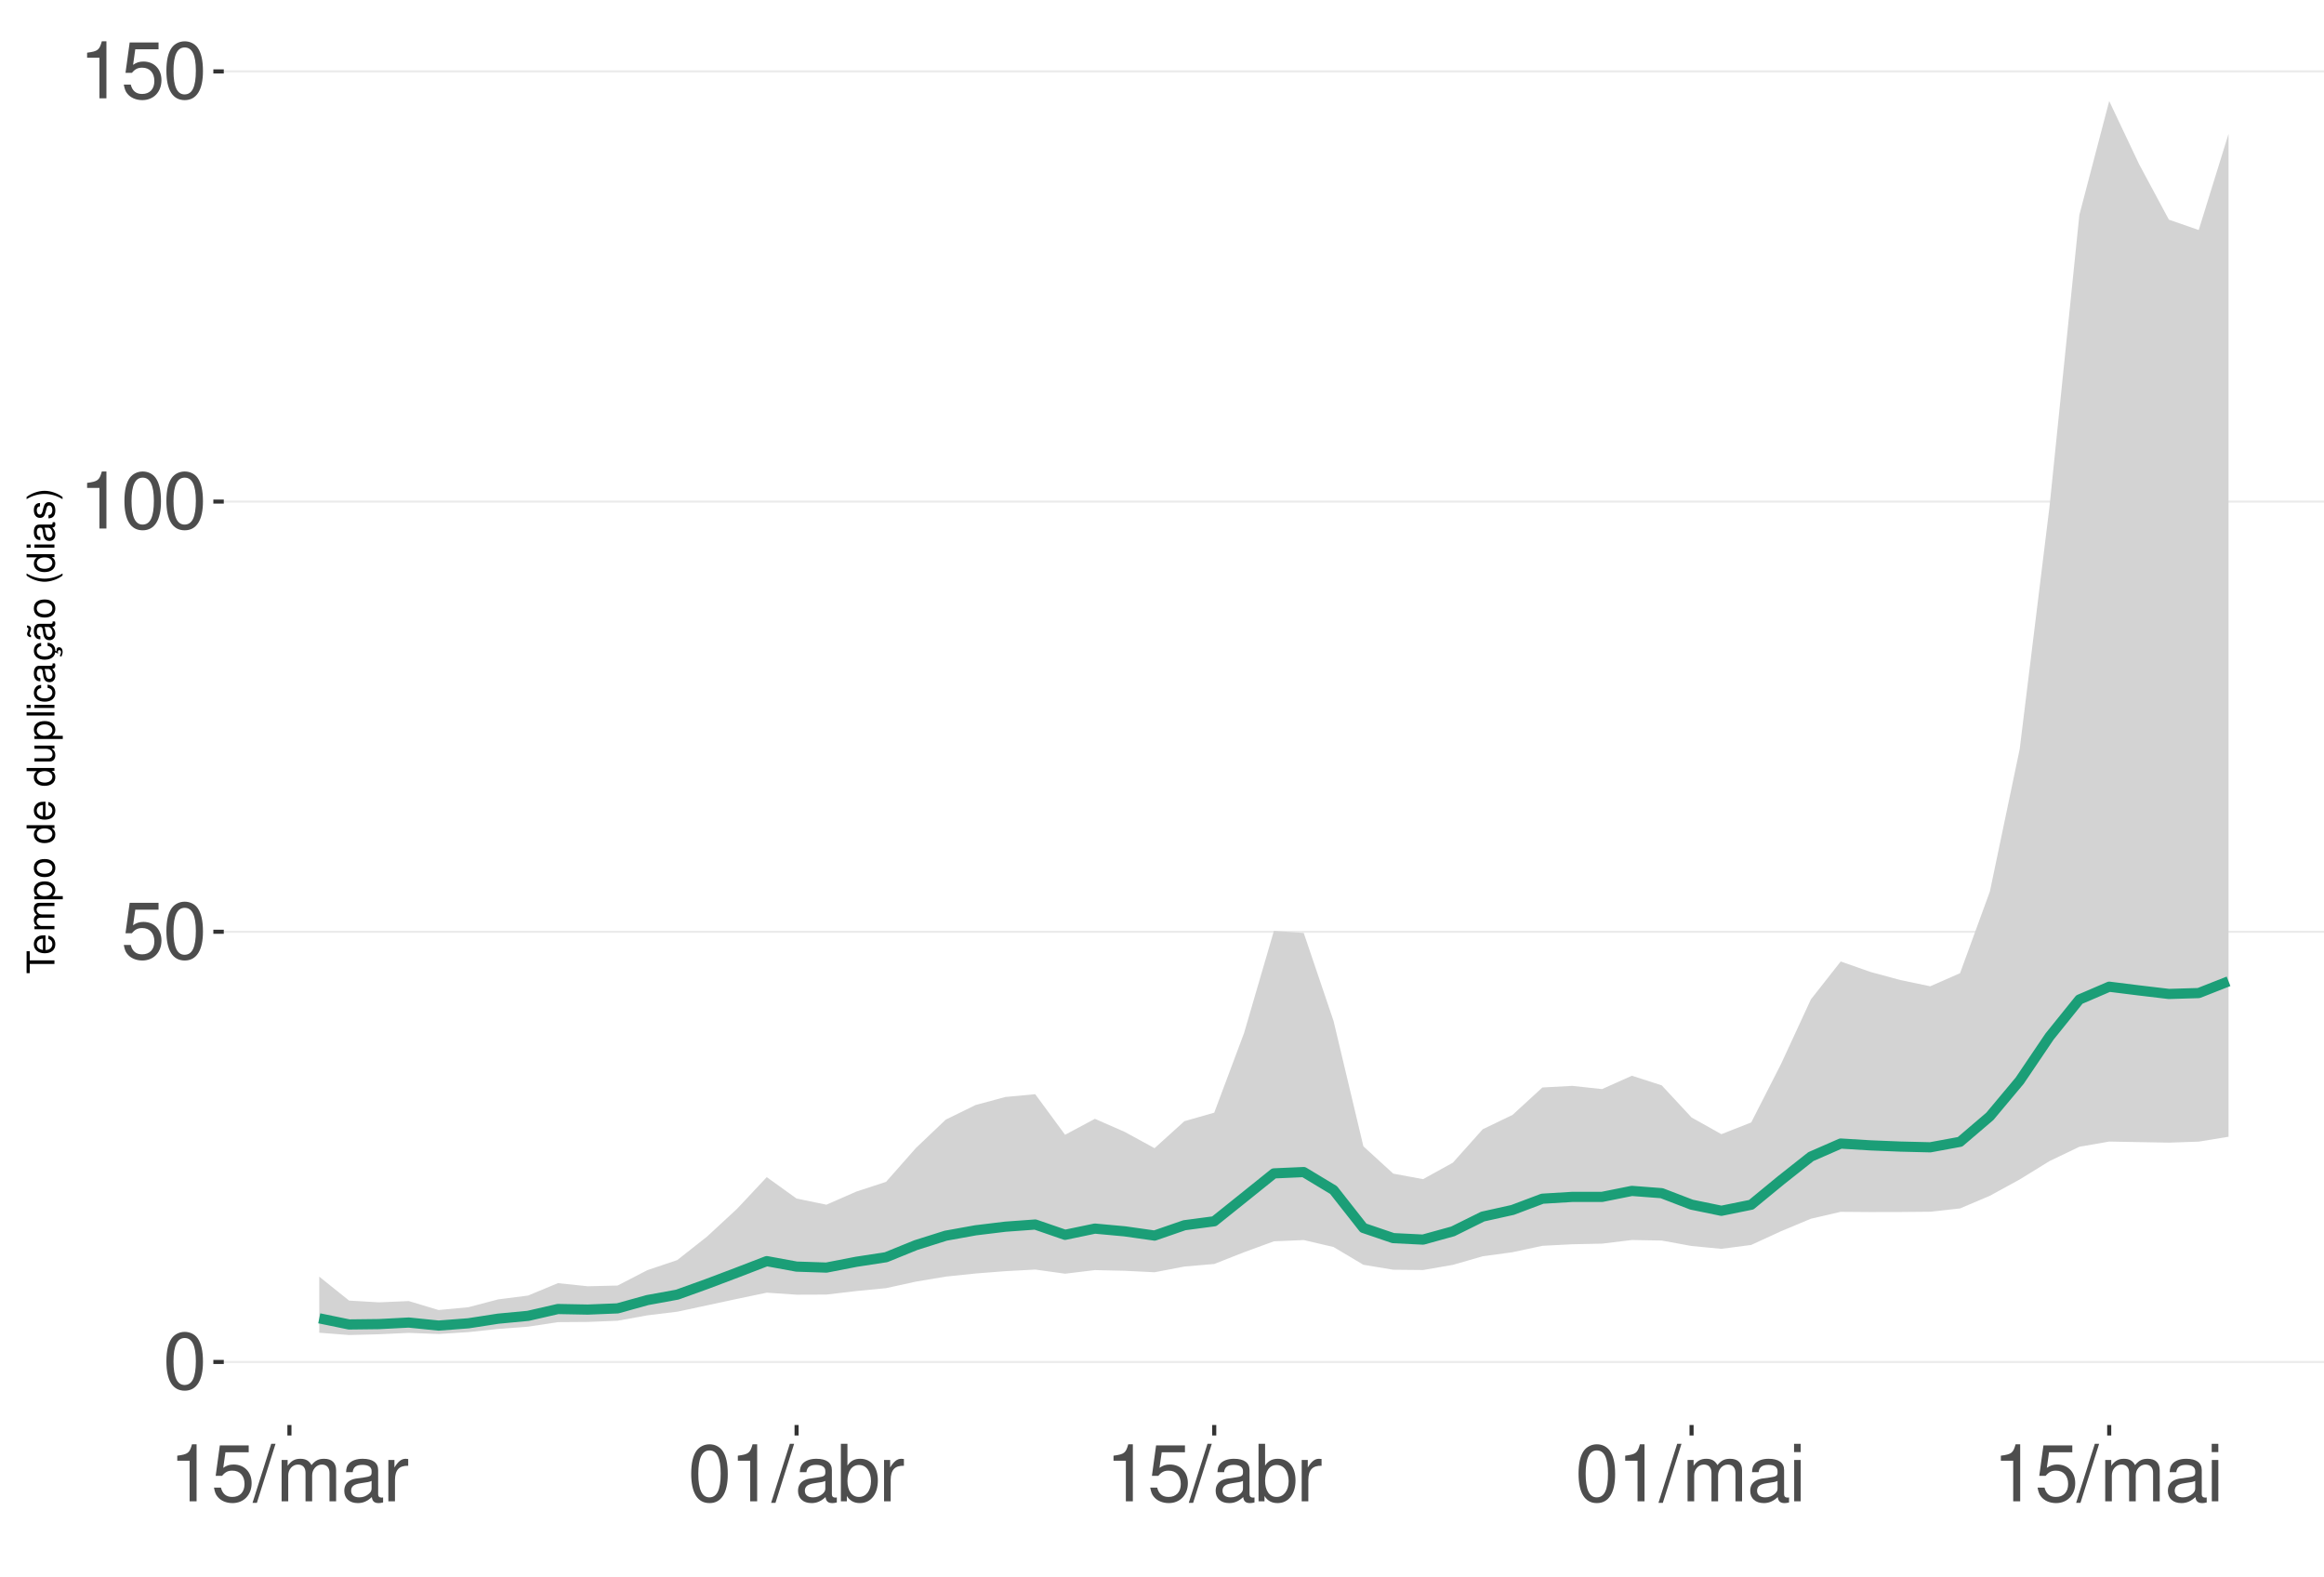
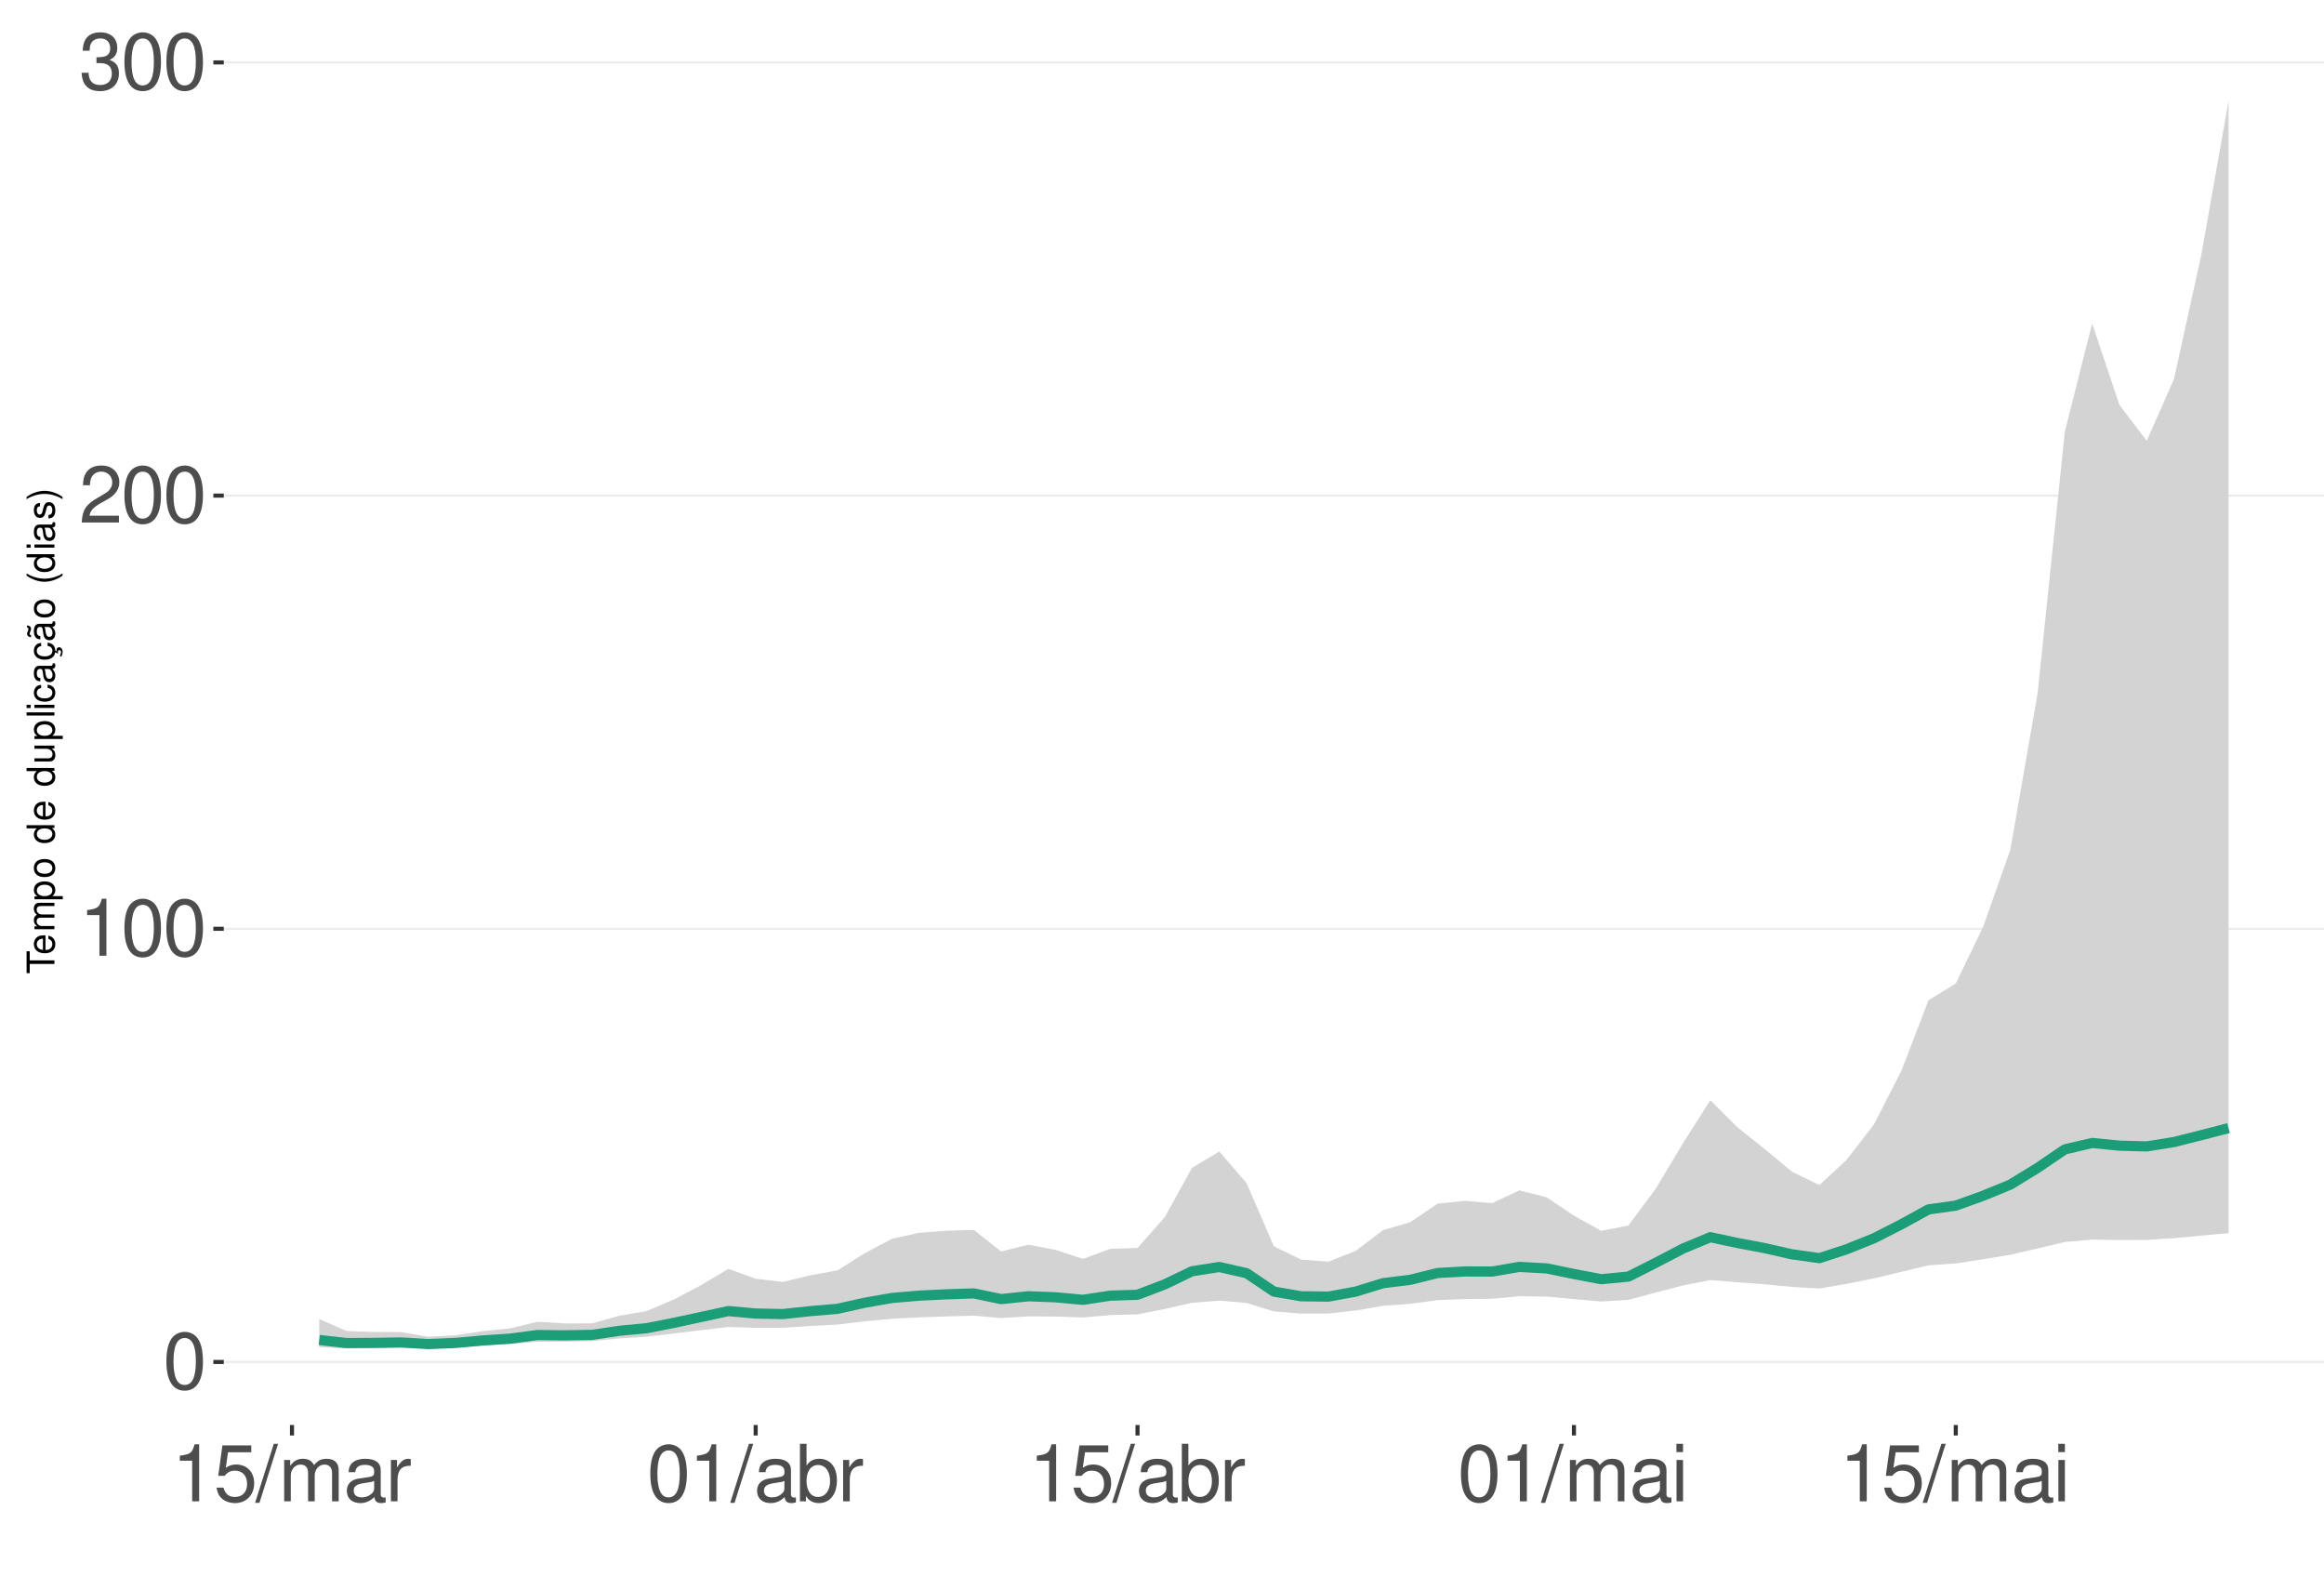
<svg xmlns="http://www.w3.org/2000/svg" xmlns:xlink="http://www.w3.org/1999/xlink" width="609pt" height="413pt" viewBox="0 0 609 413" version="1.1">
  <defs>
    <g>
      <symbol overflow="visible" id="glyph0-0">
        <path style="stroke:none;" d="" />
      </symbol>
      <symbol overflow="visible" id="glyph0-1">
        <path style="stroke:none;" d="M 5.688 -14.938 C 4.312 -14.938 3.078 -14.312 2.312 -13.297 C 1.359 -11.984 0.891 -10 0.891 -7.234 C 0.891 -2.188 2.547 0.469 5.688 0.469 C 8.781 0.469 10.469 -2.188 10.469 -7.109 C 10.469 -10 10.016 -11.938 9.047 -13.297 C 8.281 -14.328 7.062 -14.938 5.688 -14.938 Z M 5.688 -13.328 C 7.641 -13.328 8.609 -11.312 8.609 -7.266 C 8.609 -3.016 7.656 -1.031 5.641 -1.031 C 3.719 -1.031 2.75 -3.094 2.75 -7.203 C 2.75 -11.312 3.719 -13.328 5.688 -13.328 Z M 5.688 -13.328 " />
      </symbol>
      <symbol overflow="visible" id="glyph0-2">
+         <path style="stroke:none;" d="M 5.344 -10.641 L 5.344 0 L 7.172 0 L 7.172 -14.938 L 5.969 -14.938 C 5.328 -12.641 4.922 -12.328 2.109 -11.953 L 2.109 -10.641 Z M 5.344 -10.641 " />
+       </symbol>
+       <symbol overflow="visible" id="glyph0-3">
+         <path style="stroke:none;" d="M 10.453 -1.797 L 2.75 -1.797 C 2.938 -3.031 3.594 -3.828 5.391 -4.922 L 7.453 -6.078 C 9.5 -7.203 10.562 -8.734 10.562 -10.578 C 10.562 -11.812 10.062 -12.969 9.188 -13.781 C 8.328 -14.562 7.25 -14.938 5.859 -14.938 C 4 -14.938 2.625 -14.281 1.812 -13 C 1.297 -12.203 1.078 -11.281 1.031 -9.766 L 2.844 -9.766 C 2.906 -10.781 3.031 -11.375 3.281 -11.875 C 3.766 -12.781 4.703 -13.344 5.797 -13.344 C 7.453 -13.344 8.703 -12.141 8.703 -10.531 C 8.703 -9.344 8.016 -8.297 6.719 -7.562 L 4.812 -6.438 C 1.75 -4.688 0.875 -3.281 0.703 -0.016 L 10.453 -0.016 Z M 10.453 -1.797 " />
+       </symbol>
+       <symbol overflow="visible" id="glyph0-4">
+         <path style="stroke:none;" d="M 4.562 -6.875 L 5.562 -6.875 C 7.547 -6.875 8.594 -5.953 8.594 -4.156 C 8.594 -2.266 7.453 -1.141 5.578 -1.141 C 3.578 -1.141 2.609 -2.141 2.484 -4.344 L 0.656 -4.344 C 0.75 -3.141 0.953 -2.359 1.297 -1.688 C 2.062 -0.25 3.484 0.469 5.5 0.469 C 8.516 0.469 10.453 -1.344 10.453 -4.172 C 10.453 -6.078 9.734 -7.109 7.969 -7.719 C 9.344 -8.281 10.016 -9.312 10.016 -10.828 C 10.016 -13.391 8.344 -14.938 5.562 -14.938 C 2.609 -14.938 1.031 -13.281 0.969 -10.125 L 2.781 -10.125 C 2.812 -11.031 2.891 -11.547 3.125 -12 C 3.531 -12.844 4.438 -13.344 5.578 -13.344 C 7.188 -13.344 8.156 -12.375 8.156 -10.766 C 8.156 -9.703 7.781 -9.062 6.984 -8.719 C 6.484 -8.516 5.828 -8.422 4.562 -8.406 Z M 4.562 -6.875 " />
+       </symbol>
+       <symbol overflow="visible" id="glyph0-5">
        <path style="stroke:none;" d="M 9.828 -14.641 L 2.266 -14.641 L 1.172 -6.672 L 2.844 -6.672 C 3.703 -7.688 4.406 -8.031 5.562 -8.031 C 7.516 -8.031 8.734 -6.688 8.734 -4.531 C 8.734 -2.422 7.516 -1.141 5.531 -1.141 C 3.953 -1.141 2.969 -1.938 2.547 -3.594 L 0.719 -3.594 C 0.969 -2.391 1.172 -1.812 1.609 -1.281 C 2.438 -0.172 3.922 0.469 5.578 0.469 C 8.531 0.469 10.594 -1.672 10.594 -4.766 C 10.594 -7.656 8.672 -9.641 5.859 -9.641 C 4.828 -9.641 4 -9.375 3.156 -8.766 L 3.734 -12.844 L 9.828 -12.844 Z M 9.828 -14.641 " />
      </symbol>
-       <symbol overflow="visible" id="glyph0-3">
-         <path style="stroke:none;" d="M 5.344 -10.641 L 5.344 0 L 7.172 0 L 7.172 -14.938 L 5.969 -14.938 C 5.328 -12.641 4.922 -12.328 2.109 -11.953 L 2.109 -10.641 Z M 5.344 -10.641 " />
-       </symbol>
-       <symbol overflow="visible" id="glyph0-4">
+       <symbol overflow="visible" id="glyph0-6">
        <path style="stroke:none;" d="M 4.734 -15.062 L -0.172 0.406 L 0.969 0.406 L 5.859 -15.062 Z M 4.734 -15.062 " />
      </symbol>
-       <symbol overflow="visible" id="glyph0-5">
+       <symbol overflow="visible" id="glyph0-7">
        <path style="stroke:none;" d="M 1.453 -10.828 L 1.453 0 L 3.188 0 L 3.188 -6.797 C 3.188 -8.359 4.312 -9.625 5.719 -9.625 C 7 -9.625 7.719 -8.844 7.719 -7.453 L 7.719 0 L 9.453 0 L 9.453 -6.797 C 9.453 -8.359 10.594 -9.625 12 -9.625 C 13.266 -9.625 14 -8.812 14 -7.453 L 14 0 L 15.734 0 L 15.734 -8.125 C 15.734 -10.062 14.625 -11.141 12.594 -11.141 C 11.156 -11.141 10.281 -10.703 9.281 -9.484 C 8.641 -10.641 7.766 -11.141 6.359 -11.141 C 4.922 -11.141 3.953 -10.594 3.031 -9.297 L 3.031 -10.828 Z M 1.453 -10.828 " />
      </symbol>
-       <symbol overflow="visible" id="glyph0-6">
+       <symbol overflow="visible" id="glyph0-8">
        <path style="stroke:none;" d="M 11.047 -1.016 C 10.859 -0.969 10.781 -0.969 10.672 -0.969 C 10.078 -0.969 9.75 -1.281 9.75 -1.812 L 9.75 -8.188 C 9.75 -10.094 8.344 -11.141 5.688 -11.141 C 4.094 -11.141 2.828 -10.672 2.094 -9.875 C 1.594 -9.312 1.391 -8.703 1.344 -7.625 L 3.078 -7.625 C 3.219 -8.938 4 -9.547 5.625 -9.547 C 7.188 -9.547 8.031 -8.969 8.031 -7.938 L 8.031 -7.484 C 8.016 -6.734 7.641 -6.469 6.234 -6.281 C 3.797 -5.969 3.422 -5.891 2.766 -5.625 C 1.516 -5.078 0.875 -4.125 0.875 -2.734 C 0.875 -0.766 2.234 0.469 4.422 0.469 C 5.781 0.469 6.875 0 8.094 -1.109 C 8.219 0 8.766 0.469 9.875 0.469 C 10.25 0.469 10.469 0.438 11.047 0.297 Z M 8.031 -3.406 C 8.031 -2.828 7.875 -2.484 7.359 -2 C 6.656 -1.359 5.797 -1.031 4.797 -1.031 C 3.453 -1.031 2.672 -1.672 2.672 -2.766 C 2.672 -3.906 3.406 -4.484 5.266 -4.75 C 7.109 -5 7.453 -5.078 8.031 -5.344 Z M 8.031 -3.406 " />
      </symbol>
-       <symbol overflow="visible" id="glyph0-7">
+       <symbol overflow="visible" id="glyph0-9">
        <path style="stroke:none;" d="M 1.422 -10.828 L 1.422 0 L 3.156 0 L 3.156 -5.625 C 3.188 -8.219 4.25 -9.375 6.625 -9.312 L 6.625 -11.078 C 6.344 -11.109 6.172 -11.141 5.969 -11.141 C 4.859 -11.141 4 -10.469 3.016 -8.859 L 3.016 -10.828 Z M 1.422 -10.828 " />
      </symbol>
-       <symbol overflow="visible" id="glyph0-8">
+       <symbol overflow="visible" id="glyph0-10">
        <path style="stroke:none;" d="M 1.109 -15.062 L 1.109 0 L 2.672 0 L 2.672 -1.391 C 3.484 -0.125 4.578 0.469 6.094 0.469 C 8.938 0.469 10.797 -1.859 10.797 -5.453 C 10.797 -8.969 9.047 -11.141 6.172 -11.141 C 4.688 -11.141 3.641 -10.578 2.828 -9.359 L 2.828 -15.062 Z M 5.844 -9.516 C 7.766 -9.516 9 -7.844 9 -5.266 C 9 -2.812 7.719 -1.141 5.844 -1.141 C 4 -1.141 2.828 -2.781 2.828 -5.328 C 2.828 -7.875 4 -9.516 5.844 -9.516 Z M 5.844 -9.516 " />
      </symbol>
-       <symbol overflow="visible" id="glyph0-9">
+       <symbol overflow="visible" id="glyph0-11">
        <path style="stroke:none;" d="M 3.094 -10.828 L 1.391 -10.828 L 1.391 0 L 3.094 0 Z M 3.094 -15.062 L 1.359 -15.062 L 1.359 -12.891 L 3.094 -12.891 Z M 3.094 -15.062 " />
      </symbol>
      <symbol overflow="visible" id="glyph1-0">
        <path style="stroke:none;" d="" />
      </symbol>
      <symbol overflow="visible" id="glyph1-1">
        <path style="stroke:none;" d="M -6.469 -3.547 L -6.469 -5.938 L -7.297 -5.938 L -7.297 -0.203 L -6.469 -0.203 L -6.469 -2.609 L 0 -2.609 L 0 -3.547 Z M -6.469 -3.547 " />
      </symbol>
      <symbol overflow="visible" id="glyph1-2">
        <path style="stroke:none;" d="M -2.344 -5.125 C -3.141 -5.125 -3.625 -5.062 -4.016 -4.922 C -4.875 -4.578 -5.391 -3.781 -5.391 -2.797 C -5.391 -1.344 -4.281 -0.406 -2.547 -0.406 C -0.812 -0.406 0.234 -1.297 0.234 -2.781 C 0.234 -3.984 -0.453 -4.812 -1.594 -5.016 L -1.594 -4.188 C -0.906 -3.953 -0.547 -3.484 -0.547 -2.812 C -0.547 -2.281 -0.781 -1.828 -1.219 -1.547 C -1.516 -1.344 -1.812 -1.281 -2.344 -1.266 Z M -3.016 -1.297 C -3.984 -1.359 -4.625 -1.953 -4.625 -2.797 C -4.625 -3.641 -3.953 -4.234 -3.016 -4.234 Z M -3.016 -1.297 " />
      </symbol>
      <symbol overflow="visible" id="glyph1-3">
        <path style="stroke:none;" d="M -5.234 -0.703 L 0 -0.703 L 0 -1.547 L -3.297 -1.547 C -4.047 -1.547 -4.656 -2.094 -4.656 -2.766 C -4.656 -3.391 -4.281 -3.734 -3.609 -3.734 L 0 -3.734 L 0 -4.578 L -3.297 -4.578 C -4.047 -4.578 -4.656 -5.125 -4.656 -5.812 C -4.656 -6.422 -4.266 -6.781 -3.609 -6.781 L 0 -6.781 L 0 -7.625 L -3.938 -7.625 C -4.875 -7.625 -5.391 -7.078 -5.391 -6.094 C -5.391 -5.406 -5.188 -4.984 -4.594 -4.484 C -5.156 -4.188 -5.391 -3.766 -5.391 -3.078 C -5.391 -2.375 -5.125 -1.906 -4.5 -1.469 L -5.234 -1.469 Z M -5.234 -0.703 " />
      </symbol>
      <symbol overflow="visible" id="glyph1-4">
        <path style="stroke:none;" d="M 2.188 -0.547 L 2.188 -1.375 L -0.547 -1.375 C -0.016 -1.812 0.234 -2.312 0.234 -2.984 C 0.234 -4.344 -0.859 -5.234 -2.531 -5.234 C -4.297 -5.234 -5.391 -4.375 -5.391 -2.984 C -5.391 -2.266 -5.062 -1.703 -4.453 -1.312 L -5.234 -1.312 L -5.234 -0.547 Z M -4.609 -2.844 C -4.609 -3.766 -3.797 -4.359 -2.547 -4.359 C -1.359 -4.359 -0.547 -3.75 -0.547 -2.844 C -0.547 -1.953 -1.344 -1.375 -2.578 -1.375 C -3.812 -1.375 -4.609 -1.953 -4.609 -2.844 Z M -4.609 -2.844 " />
      </symbol>
      <symbol overflow="visible" id="glyph1-5">
        <path style="stroke:none;" d="M -5.391 -2.719 C -5.391 -1.234 -4.344 -0.359 -2.578 -0.359 C -0.812 -0.359 0.234 -1.234 0.234 -2.734 C 0.234 -4.203 -0.812 -5.094 -2.547 -5.094 C -4.359 -5.094 -5.391 -4.234 -5.391 -2.719 Z M -4.625 -2.734 C -4.625 -3.672 -3.844 -4.234 -2.547 -4.234 C -1.312 -4.234 -0.547 -3.656 -0.547 -2.734 C -0.547 -1.797 -1.312 -1.234 -2.578 -1.234 C -3.844 -1.234 -4.625 -1.797 -4.625 -2.734 Z M -4.625 -2.734 " />
      </symbol>
      <symbol overflow="visible" id="glyph1-6">
        <path style="stroke:none;" d="" />
      </symbol>
      <symbol overflow="visible" id="glyph1-7">
        <path style="stroke:none;" d="M -7.297 -4.953 L -7.297 -4.125 L -4.578 -4.125 C -5.109 -3.766 -5.391 -3.203 -5.391 -2.516 C -5.391 -1.156 -4.297 -0.266 -2.625 -0.266 C -0.859 -0.266 0.234 -1.125 0.234 -2.547 C 0.234 -3.266 -0.047 -3.766 -0.688 -4.203 L 0 -4.203 L 0 -4.953 Z M -4.609 -2.656 C -4.609 -3.547 -3.812 -4.125 -2.562 -4.125 C -1.344 -4.125 -0.547 -3.547 -0.547 -2.656 C -0.547 -1.734 -1.359 -1.125 -2.578 -1.125 C -3.797 -1.125 -4.609 -1.734 -4.609 -2.656 Z M -4.609 -2.656 " />
      </symbol>
      <symbol overflow="visible" id="glyph1-8">
        <path style="stroke:none;" d="M 0 -4.812 L -5.234 -4.812 L -5.234 -3.984 L -2.266 -3.984 C -1.203 -3.984 -0.5 -3.438 -0.5 -2.562 C -0.5 -1.906 -0.906 -1.484 -1.531 -1.484 L -5.234 -1.484 L -5.234 -0.656 L -1.203 -0.656 C -0.328 -0.656 0.234 -1.297 0.234 -2.312 C 0.234 -3.094 -0.047 -3.578 -0.734 -4.062 L 0 -4.062 Z M 0 -4.812 " />
      </symbol>
      <symbol overflow="visible" id="glyph1-9">
        <path style="stroke:none;" d="M -7.297 -1.516 L -7.297 -0.688 L 0 -0.688 L 0 -1.516 Z M -7.297 -1.516 " />
      </symbol>
      <symbol overflow="visible" id="glyph1-10">
        <path style="stroke:none;" d="M -5.234 -1.5 L -5.234 -0.672 L 0 -0.672 L 0 -1.5 Z M -7.297 -1.5 L -7.297 -0.656 L -6.234 -0.656 L -6.234 -1.5 Z M -7.297 -1.5 " />
      </symbol>
      <symbol overflow="visible" id="glyph1-11">
        <path style="stroke:none;" d="M -3.484 -4.703 C -3.984 -4.672 -4.312 -4.562 -4.609 -4.359 C -5.094 -4 -5.391 -3.375 -5.391 -2.641 C -5.391 -1.219 -4.266 -0.312 -2.531 -0.312 C -0.844 -0.312 0.234 -1.203 0.234 -2.625 C 0.234 -3.875 -0.516 -4.672 -1.797 -4.766 L -1.797 -3.938 C -0.953 -3.797 -0.547 -3.359 -0.547 -2.656 C -0.547 -1.734 -1.297 -1.188 -2.531 -1.188 C -3.844 -1.188 -4.625 -1.719 -4.625 -2.625 C -4.625 -3.328 -4.203 -3.766 -3.484 -3.875 Z M -3.484 -4.703 " />
      </symbol>
      <symbol overflow="visible" id="glyph1-12">
        <path style="stroke:none;" d="M -0.484 -5.344 C -0.469 -5.266 -0.469 -5.219 -0.469 -5.172 C -0.469 -4.875 -0.625 -4.719 -0.875 -4.719 L -3.953 -4.719 C -4.891 -4.719 -5.391 -4.047 -5.391 -2.75 C -5.391 -1.984 -5.172 -1.375 -4.781 -1.016 C -4.516 -0.766 -4.203 -0.672 -3.688 -0.656 L -3.688 -1.484 C -4.328 -1.562 -4.625 -1.938 -4.625 -2.719 C -4.625 -3.484 -4.344 -3.891 -3.844 -3.891 L -3.625 -3.891 C -3.266 -3.875 -3.125 -3.703 -3.047 -3.016 C -2.891 -1.844 -2.844 -1.656 -2.719 -1.344 C -2.453 -0.734 -2 -0.422 -1.312 -0.422 C -0.375 -0.422 0.234 -1.078 0.234 -2.141 C 0.234 -2.797 0 -3.328 -0.547 -3.922 C 0 -3.984 0.234 -4.234 0.234 -4.781 C 0.234 -4.953 0.203 -5.062 0.141 -5.344 Z M -1.656 -3.891 C -1.375 -3.891 -1.203 -3.812 -0.969 -3.562 C -0.656 -3.219 -0.5 -2.812 -0.5 -2.312 C -0.5 -1.672 -0.812 -1.297 -1.344 -1.297 C -1.891 -1.297 -2.172 -1.656 -2.297 -2.547 C -2.422 -3.438 -2.453 -3.609 -2.594 -3.891 Z M -1.656 -3.891 " />
      </symbol>
      <symbol overflow="visible" id="glyph1-13">
        <path style="stroke:none;" d="M 0.234 -2.641 C 0.234 -3.875 -0.547 -4.703 -1.797 -4.766 L -1.797 -3.938 C -0.953 -3.797 -0.531 -3.359 -0.531 -2.656 C -0.531 -1.734 -1.281 -1.188 -2.516 -1.188 C -3.844 -1.188 -4.625 -1.719 -4.625 -2.625 C -4.625 -3.328 -4.203 -3.766 -3.484 -3.875 L -3.484 -4.703 C -3.984 -4.672 -4.312 -4.562 -4.609 -4.359 C -5.094 -4 -5.391 -3.375 -5.391 -2.641 C -5.391 -1.219 -4.266 -0.312 -2.531 -0.312 C -1.469 -0.312 -0.625 -0.672 -0.156 -1.312 C 0.047 -1.594 0.125 -1.812 0.203 -2.25 L 0.922 -1.938 L 0.984 -2.062 C 0.938 -2.188 0.906 -2.25 0.906 -2.375 C 0.906 -2.656 1.047 -2.828 1.281 -2.828 C 1.547 -2.828 1.734 -2.594 1.734 -2.297 C 1.734 -2.031 1.672 -1.844 1.438 -1.406 L 1.406 -1.312 L 1.812 -1.094 C 2.078 -1.75 2.141 -1.953 2.141 -2.344 C 2.141 -3.109 1.781 -3.578 1.203 -3.578 C 0.781 -3.578 0.547 -3.297 0.547 -2.797 C 0.547 -2.703 0.547 -2.641 0.562 -2.516 Z M 0.234 -2.641 " />
      </symbol>
      <symbol overflow="visible" id="glyph1-14">
        <path style="stroke:none;" d="M -0.484 -5.344 C -0.469 -5.266 -0.469 -5.219 -0.469 -5.172 C -0.469 -4.875 -0.625 -4.719 -0.875 -4.719 L -3.953 -4.719 C -4.891 -4.719 -5.391 -4.047 -5.391 -2.75 C -5.391 -1.984 -5.172 -1.375 -4.781 -1.016 C -4.516 -0.766 -4.203 -0.672 -3.688 -0.656 L -3.688 -1.484 C -4.328 -1.562 -4.625 -1.938 -4.625 -2.719 C -4.625 -3.484 -4.344 -3.891 -3.844 -3.891 L -3.625 -3.891 C -3.266 -3.875 -3.125 -3.703 -3.047 -3.016 C -2.891 -1.844 -2.844 -1.656 -2.719 -1.344 C -2.453 -0.734 -2 -0.422 -1.312 -0.422 C -0.375 -0.422 0.234 -1.078 0.234 -2.141 C 0.234 -2.797 0 -3.328 -0.547 -3.922 C 0 -3.984 0.234 -4.234 0.234 -4.781 C 0.234 -4.953 0.203 -5.062 0.141 -5.344 Z M -1.656 -3.891 C -1.375 -3.891 -1.203 -3.812 -0.969 -3.562 C -0.656 -3.219 -0.5 -2.812 -0.5 -2.312 C -0.5 -1.672 -0.812 -1.297 -1.344 -1.297 C -1.891 -1.297 -2.172 -1.656 -2.297 -2.547 C -2.422 -3.438 -2.453 -3.609 -2.594 -3.891 Z M -7.172 -3.75 C -6.922 -3.672 -6.812 -3.547 -6.812 -3.375 C -6.812 -3.25 -6.875 -2.984 -6.984 -2.734 C -7.156 -2.312 -7.172 -2.25 -7.172 -2.047 C -7.172 -1.594 -6.797 -1.297 -6.141 -1.188 L -6.141 -1.766 C -6.375 -1.812 -6.5 -1.938 -6.5 -2.094 C -6.5 -2.203 -6.469 -2.344 -6.375 -2.578 C -6.156 -3.156 -6.125 -3.234 -6.125 -3.438 C -6.125 -3.922 -6.484 -4.219 -7.172 -4.312 Z M -7.172 -3.75 " />
      </symbol>
      <symbol overflow="visible" id="glyph1-15">
        <path style="stroke:none;" d="M -7.297 -2.359 C -5.984 -1.359 -4.156 -0.734 -2.594 -0.734 C -1.016 -0.734 0.812 -1.359 2.125 -2.359 L 2.125 -2.906 C 0.688 -2.031 -0.984 -1.547 -2.594 -1.547 C -4.188 -1.547 -5.875 -2.031 -7.297 -2.906 Z M -7.297 -2.359 " />
      </symbol>
      <symbol overflow="visible" id="glyph1-16">
        <path style="stroke:none;" d="M -3.781 -4.375 C -4.812 -4.375 -5.391 -3.688 -5.391 -2.484 C -5.391 -1.266 -4.766 -0.469 -3.797 -0.469 C -2.969 -0.469 -2.578 -0.891 -2.281 -2.125 L -2.094 -2.906 C -1.953 -3.484 -1.734 -3.719 -1.375 -3.719 C -0.875 -3.719 -0.547 -3.234 -0.547 -2.5 C -0.547 -2.047 -0.672 -1.672 -0.891 -1.453 C -1.047 -1.328 -1.188 -1.266 -1.562 -1.219 L -1.562 -0.344 C -0.344 -0.375 0.234 -1.062 0.234 -2.438 C 0.234 -3.75 -0.422 -4.594 -1.438 -4.594 C -2.203 -4.594 -2.641 -4.156 -2.891 -3.109 L -3.078 -2.312 C -3.234 -1.625 -3.453 -1.344 -3.828 -1.344 C -4.312 -1.344 -4.625 -1.766 -4.625 -2.453 C -4.625 -3.125 -4.328 -3.484 -3.781 -3.5 Z M -3.781 -4.375 " />
      </symbol>
      <symbol overflow="visible" id="glyph1-17">
        <path style="stroke:none;" d="M 2.125 -0.938 C 0.812 -1.938 -1.016 -2.562 -2.578 -2.562 C -4.156 -2.562 -5.984 -1.938 -7.297 -0.938 L -7.297 -0.375 C -5.859 -1.266 -4.188 -1.75 -2.578 -1.75 C -0.984 -1.75 0.703 -1.266 2.125 -0.375 Z M 2.125 -0.938 " />
      </symbol>
    </g>
    <clipPath id="clip1">
      <path d="M 58.645 9.961 L 609 9.961 L 609 373.328 L 58.645 373.328 Z M 58.645 9.961 " />
    </clipPath>
    <clipPath id="clip2">
      <path d="M 58.645 356 L 609 356 L 609 358 L 58.645 358 Z M 58.645 356 " />
    </clipPath>
    <clipPath id="clip3">
-       <path d="M 58.645 243 L 609 243 L 609 245 L 58.645 245 Z M 58.645 243 " />
+       <path d="M 58.645 243 L 609 243 L 609 244 L 58.645 244 Z M 58.645 243 " />
    </clipPath>
    <clipPath id="clip4">
-       <path d="M 58.645 131 L 609 131 L 609 132 L 58.645 132 Z M 58.645 131 " />
+       <path d="M 58.645 129 L 609 129 L 609 131 L 58.645 131 Z M 58.645 129 " />
    </clipPath>
    <clipPath id="clip5">
-       <path d="M 58.645 18 L 609 18 L 609 19 L 58.645 19 Z M 58.645 18 " />
+       <path d="M 58.645 16 L 609 16 L 609 17 L 58.645 17 Z M 58.645 16 " />
    </clipPath>
  </defs>
  <g id="surface203">
    <rect x="0" y="0" width="609" height="413" style="fill:rgb(100%,100%,100%);fill-opacity:1;stroke:none;" />
    <rect x="0" y="0" width="609" height="413" style="fill:rgb(100%,100%,100%);fill-opacity:1;stroke:none;" />
    <path style="fill:none;stroke-width:1.067;stroke-linecap:round;stroke-linejoin:round;stroke:rgb(100%,100%,100%);stroke-opacity:1;stroke-miterlimit:10;" d="M 0 413 L 609 413 L 609 0 L 0 0 Z M 0 413 " />
    <g clip-path="url(#clip1)" clip-rule="nonzero">
      <path style=" stroke:none;fill-rule:nonzero;fill:rgb(100%,100%,100%);fill-opacity:1;" d="M 58.645 373.328 L 609 373.328 L 609 9.961 L 58.645 9.961 Z M 58.645 373.328 " />
    </g>
    <g clip-path="url(#clip2)" clip-rule="nonzero">
      <path style="fill:none;stroke-width:0.533;stroke-linecap:butt;stroke-linejoin:round;stroke:rgb(92.157%,92.157%,92.157%);stroke-opacity:1;stroke-miterlimit:10;" d="M 58.645 356.812 L 609 356.812 " />
    </g>
    <g clip-path="url(#clip3)" clip-rule="nonzero">
-       <path style="fill:none;stroke-width:0.533;stroke-linecap:butt;stroke-linejoin:round;stroke:rgb(92.157%,92.157%,92.157%);stroke-opacity:1;stroke-miterlimit:10;" d="M 58.645 244.109 L 609 244.109 " />
+       <path style="fill:none;stroke-width:0.533;stroke-linecap:butt;stroke-linejoin:round;stroke:rgb(92.157%,92.157%,92.157%);stroke-opacity:1;stroke-miterlimit:10;" d="M 58.645 243.328 L 609 243.328 " />
    </g>
    <g clip-path="url(#clip4)" clip-rule="nonzero">
-       <path style="fill:none;stroke-width:0.533;stroke-linecap:butt;stroke-linejoin:round;stroke:rgb(92.157%,92.157%,92.157%);stroke-opacity:1;stroke-miterlimit:10;" d="M 58.645 131.406 L 609 131.406 " />
+       <path style="fill:none;stroke-width:0.533;stroke-linecap:butt;stroke-linejoin:round;stroke:rgb(92.157%,92.157%,92.157%);stroke-opacity:1;stroke-miterlimit:10;" d="M 58.645 129.844 L 609 129.844 " />
    </g>
    <g clip-path="url(#clip5)" clip-rule="nonzero">
-       <path style="fill:none;stroke-width:0.533;stroke-linecap:butt;stroke-linejoin:round;stroke:rgb(92.157%,92.157%,92.157%);stroke-opacity:1;stroke-miterlimit:10;" d="M 58.645 18.707 L 609 18.707 " />
-     </g>
-     <path style=" stroke:none;fill-rule:nonzero;fill:rgb(82.745%,82.745%,82.745%);fill-opacity:1;" d="M 83.66 334.465 L 91.48 340.73 L 99.297 341.191 L 107.113 340.855 L 114.93 343.203 L 122.75 342.461 L 130.566 340.414 L 138.383 339.41 L 146.203 336.16 L 154.02 336.977 L 161.836 336.789 L 169.652 332.754 L 177.473 330.117 L 185.289 323.953 L 193.105 316.723 L 200.926 308.387 L 208.742 314.004 L 216.559 315.609 L 224.379 312.18 L 232.195 309.617 L 240.012 300.758 L 247.828 293.324 L 255.648 289.496 L 263.465 287.387 L 271.281 286.66 L 279.102 297.293 L 286.918 293.113 L 294.734 296.539 L 302.551 300.801 L 310.371 293.73 L 318.188 291.5 L 326.004 270.641 L 333.824 243.871 L 341.641 244.418 L 349.457 267.484 L 357.273 300.312 L 365.094 307.469 L 372.91 308.918 L 380.727 304.594 L 388.547 295.844 L 396.363 292.078 L 404.18 284.902 L 411.996 284.477 L 419.816 285.32 L 427.633 281.824 L 435.449 284.34 L 443.27 292.758 L 451.086 297.133 L 458.902 294.059 L 466.723 278.73 L 474.539 261.824 L 482.355 251.891 L 490.172 254.637 L 497.992 256.754 L 505.809 258.387 L 513.625 254.961 L 521.445 233.551 L 529.262 196.215 L 537.078 132.664 L 544.895 56.293 L 552.715 26.48 L 560.531 42.984 L 568.348 57.543 L 576.168 60.262 L 583.984 35.066 L 583.984 297.809 L 576.168 299.086 L 568.348 299.352 L 560.531 299.211 L 552.715 299.066 L 544.895 300.434 L 537.078 304.18 L 529.262 308.996 L 521.445 313.27 L 513.625 316.59 L 505.809 317.449 L 497.992 317.52 L 490.172 317.535 L 482.355 317.477 L 474.539 319.285 L 466.723 322.555 L 458.902 326.152 L 451.086 327.176 L 443.27 326.43 L 435.449 325 L 427.633 324.859 L 419.816 325.812 L 411.996 325.973 L 404.18 326.379 L 396.363 328.055 L 388.547 329.117 L 380.727 331.371 L 372.91 332.723 L 365.094 332.648 L 357.273 331.348 L 349.457 326.699 L 341.641 324.871 L 333.824 325.199 L 326.004 328.062 L 318.188 331.141 L 310.371 331.809 L 302.551 333.309 L 294.734 332.922 L 286.918 332.742 L 279.102 333.688 L 271.281 332.602 L 263.465 333.023 L 255.648 333.633 L 247.828 334.449 L 240.012 335.762 L 232.195 337.473 L 224.379 338.23 L 216.559 339.156 L 208.742 339.184 L 200.926 338.656 L 193.105 340.293 L 185.289 341.973 L 177.473 343.645 L 169.652 344.594 L 161.836 346.008 L 154.02 346.324 L 146.203 346.379 L 138.383 347.57 L 130.566 348.152 L 122.75 348.988 L 114.93 349.484 L 107.113 349.191 L 99.297 349.555 L 91.48 349.754 L 83.66 349.148 Z M 83.66 334.465 " />
-     <path style="fill:none;stroke-width:2.667;stroke-linecap:butt;stroke-linejoin:round;stroke:rgb(10.588%,61.961%,46.667%);stroke-opacity:1;stroke-miterlimit:10;" d="M 83.66 345.375 L 91.48 346.984 L 99.297 346.891 L 107.113 346.484 L 114.93 347.277 L 122.75 346.68 L 130.566 345.469 L 138.383 344.73 L 146.203 342.938 L 154.02 343.086 L 161.836 342.77 L 169.652 340.598 L 177.473 339.172 L 185.289 336.359 L 193.105 333.406 L 200.926 330.395 L 208.742 331.828 L 216.559 332.086 L 224.379 330.566 L 232.195 329.367 L 240.012 326.195 L 247.828 323.73 L 255.648 322.32 L 263.465 321.371 L 271.281 320.805 L 279.102 323.5 L 286.918 321.871 L 294.734 322.59 L 302.551 323.695 L 310.371 320.992 L 318.188 319.953 L 326.004 313.691 L 333.824 307.406 L 341.641 307.059 L 349.457 311.766 L 357.273 321.703 L 365.094 324.367 L 372.91 324.754 L 380.727 322.594 L 388.547 318.719 L 396.363 316.984 L 404.18 314.039 L 411.996 313.566 L 419.816 313.562 L 427.633 311.996 L 435.449 312.594 L 443.27 315.594 L 451.086 317.203 L 458.902 315.617 L 466.723 309.188 L 474.539 303.008 L 482.355 299.59 L 490.172 300.066 L 497.992 300.383 L 505.809 300.574 L 513.625 299.137 L 521.445 292.457 L 529.262 283.113 L 537.078 271.559 L 544.895 261.859 L 552.715 258.5 L 560.531 259.473 L 568.348 260.398 L 576.168 260.164 L 583.984 257.086 " />
+       <path style="fill:none;stroke-width:0.533;stroke-linecap:butt;stroke-linejoin:round;stroke:rgb(92.157%,92.157%,92.157%);stroke-opacity:1;stroke-miterlimit:10;" d="M 58.645 16.359 L 609 16.359 " />
+     </g>
+     <path style=" stroke:none;fill-rule:nonzero;fill:rgb(82.745%,82.745%,82.745%);fill-opacity:1;" d="M 83.66 345.559 L 90.809 348.715 L 97.957 348.945 L 105.105 348.984 L 112.25 350.199 L 119.398 349.82 L 126.547 348.73 L 133.695 348.008 L 140.84 346.277 L 147.988 346.711 L 155.137 346.695 L 162.285 344.711 L 169.43 343.488 L 176.578 340.445 L 183.727 336.688 L 190.875 332.406 L 198.02 335 L 205.168 335.84 L 212.316 334.105 L 219.465 332.812 L 226.609 328.312 L 233.758 324.535 L 240.906 322.961 L 248.055 322.434 L 255.199 322.215 L 262.348 327.871 L 269.496 326.082 L 276.645 327.457 L 283.789 329.812 L 290.938 327.176 L 298.086 326.953 L 305.234 318.859 L 312.379 305.934 L 319.527 301.688 L 326.676 309.98 L 333.824 326.516 L 340.969 329.996 L 348.117 330.527 L 355.266 327.695 L 362.414 322.277 L 369.559 320.184 L 376.707 315.34 L 383.855 314.594 L 391.004 315.203 L 398.148 311.855 L 405.297 313.684 L 412.445 318.48 L 419.594 322.461 L 426.738 321.059 L 433.887 311.414 L 441.035 299.465 L 448.184 288.23 L 455.328 295.363 L 462.477 301.062 L 469.625 306.984 L 476.773 310.473 L 483.918 303.836 L 491.066 294.578 L 498.215 280.602 L 505.363 262.055 L 512.508 257.66 L 519.656 242.871 L 526.805 222.621 L 533.953 181.629 L 541.098 113.039 L 548.246 84.742 L 555.395 106.082 L 562.543 115.496 L 569.688 99.297 L 576.836 66.848 L 583.984 26.48 L 583.984 323.051 L 576.836 323.715 L 569.688 324.375 L 562.543 324.84 L 555.395 324.871 L 548.246 324.746 L 541.098 325.371 L 533.953 327.074 L 526.805 328.719 L 519.656 329.902 L 512.508 331 L 505.363 331.488 L 498.215 333.207 L 491.066 334.91 L 483.918 336.336 L 476.773 337.566 L 469.625 337.152 L 462.477 336.465 L 455.328 335.934 L 448.184 335.355 L 441.035 336.766 L 433.887 338.617 L 426.738 340.539 L 419.594 340.973 L 412.445 340.34 L 405.297 339.691 L 398.148 339.586 L 391.004 340.258 L 383.855 340.328 L 376.707 340.613 L 369.559 341.57 L 362.414 342.098 L 355.266 343.332 L 348.117 344.117 L 340.969 344.141 L 333.824 343.566 L 326.676 341.352 L 319.527 340.746 L 312.379 341.309 L 305.234 342.93 L 298.086 344.332 L 290.938 344.527 L 283.789 345.16 L 276.645 344.91 L 269.496 344.859 L 262.348 345.301 L 255.199 344.684 L 248.055 344.879 L 240.906 345.121 L 233.758 345.492 L 226.609 346.152 L 219.465 347.012 L 212.316 347.395 L 205.168 347.859 L 198.02 347.867 L 190.875 347.645 L 183.727 348.484 L 176.578 349.359 L 169.43 350.195 L 162.285 350.652 L 155.137 351.352 L 147.988 351.488 L 140.84 351.508 L 133.695 352.137 L 126.547 352.492 L 119.398 352.938 L 112.25 353.191 L 105.105 353.02 L 97.957 353.16 L 90.809 353.258 L 83.66 352.953 Z M 83.66 345.559 " />
+     <path style="fill:none;stroke-width:2.667;stroke-linecap:butt;stroke-linejoin:round;stroke:rgb(10.588%,61.961%,46.667%);stroke-opacity:1;stroke-miterlimit:10;" d="M 83.66 351.055 L 90.809 351.863 L 97.957 351.816 L 105.105 351.699 L 112.25 352.125 L 119.398 351.824 L 126.547 351.176 L 133.695 350.699 L 140.84 349.754 L 147.988 349.836 L 155.137 349.715 L 162.285 348.645 L 169.43 347.969 L 176.578 346.566 L 183.727 345.027 L 190.875 343.477 L 198.02 344.125 L 205.168 344.262 L 212.316 343.496 L 219.465 342.891 L 226.609 341.289 L 233.758 340.047 L 240.906 339.43 L 248.055 339.09 L 255.199 338.848 L 262.348 340.34 L 269.496 339.598 L 276.645 339.871 L 283.789 340.531 L 290.938 339.441 L 298.086 339.207 L 305.234 336.48 L 312.379 333.043 L 319.527 331.93 L 326.676 333.562 L 333.824 338.375 L 340.969 339.602 L 348.117 339.688 L 355.266 338.379 L 362.414 336.172 L 369.559 335.285 L 376.707 333.512 L 383.855 333.102 L 391.004 333.125 L 398.148 331.902 L 405.297 332.297 L 412.445 333.77 L 419.594 335.129 L 426.738 334.445 L 433.887 330.832 L 441.035 327.102 L 448.184 324.121 L 455.328 325.645 L 462.477 326.996 L 469.625 328.617 L 476.773 329.613 L 483.918 327.277 L 491.066 324.41 L 498.215 320.766 L 505.363 316.84 L 512.508 315.848 L 519.656 313.273 L 526.805 310.348 L 533.953 305.965 L 541.098 301.113 L 548.246 299.438 L 555.395 300.145 L 562.543 300.344 L 569.688 299.195 L 576.836 297.398 L 583.984 295.543 " />
    <g style="fill:rgb(30.196%,30.196%,30.196%);fill-opacity:1;">
      <use xlink:href="#glyph0-1" x="42.715" y="363.866" />
    </g>
    <g style="fill:rgb(30.196%,30.196%,30.196%);fill-opacity:1;">
-       <use xlink:href="#glyph0-2" x="31.715" y="251.163" />
-       <use xlink:href="#glyph0-1" x="42.715" y="251.163" />
-     </g>
-     <g style="fill:rgb(30.196%,30.196%,30.196%);fill-opacity:1;">
-       <use xlink:href="#glyph0-3" x="20.715" y="138.46" />
-       <use xlink:href="#glyph0-1" x="31.715" y="138.46" />
-       <use xlink:href="#glyph0-1" x="42.715" y="138.46" />
-     </g>
-     <g style="fill:rgb(30.196%,30.196%,30.196%);fill-opacity:1;">
-       <use xlink:href="#glyph0-3" x="20.715" y="25.761" />
-       <use xlink:href="#glyph0-2" x="31.715" y="25.761" />
-       <use xlink:href="#glyph0-1" x="42.715" y="25.761" />
+       <use xlink:href="#glyph0-2" x="20.715" y="250.382" />
+       <use xlink:href="#glyph0-1" x="31.715" y="250.382" />
+       <use xlink:href="#glyph0-1" x="42.715" y="250.382" />
+     </g>
+     <g style="fill:rgb(30.196%,30.196%,30.196%);fill-opacity:1;">
+       <use xlink:href="#glyph0-3" x="20.715" y="136.897" />
+       <use xlink:href="#glyph0-1" x="31.715" y="136.897" />
+       <use xlink:href="#glyph0-1" x="42.715" y="136.897" />
+     </g>
+     <g style="fill:rgb(30.196%,30.196%,30.196%);fill-opacity:1;">
+       <use xlink:href="#glyph0-4" x="20.715" y="23.413" />
+       <use xlink:href="#glyph0-1" x="31.715" y="23.413" />
+       <use xlink:href="#glyph0-1" x="42.715" y="23.413" />
    </g>
    <path style="fill:none;stroke-width:1.067;stroke-linecap:butt;stroke-linejoin:round;stroke:rgb(20%,20%,20%);stroke-opacity:1;stroke-miterlimit:10;" d="M 55.906 356.812 L 58.645 356.812 " />
-     <path style="fill:none;stroke-width:1.067;stroke-linecap:butt;stroke-linejoin:round;stroke:rgb(20%,20%,20%);stroke-opacity:1;stroke-miterlimit:10;" d="M 55.906 244.109 L 58.645 244.109 " />
-     <path style="fill:none;stroke-width:1.067;stroke-linecap:butt;stroke-linejoin:round;stroke:rgb(20%,20%,20%);stroke-opacity:1;stroke-miterlimit:10;" d="M 55.906 131.406 L 58.645 131.406 " />
-     <path style="fill:none;stroke-width:1.067;stroke-linecap:butt;stroke-linejoin:round;stroke:rgb(20%,20%,20%);stroke-opacity:1;stroke-miterlimit:10;" d="M 55.906 18.707 L 58.645 18.707 " />
-     <path style="fill:none;stroke-width:1.067;stroke-linecap:butt;stroke-linejoin:round;stroke:rgb(20%,20%,20%);stroke-opacity:1;stroke-miterlimit:10;" d="M 75.844 376.07 L 75.844 373.328 " />
-     <path style="fill:none;stroke-width:1.067;stroke-linecap:butt;stroke-linejoin:round;stroke:rgb(20%,20%,20%);stroke-opacity:1;stroke-miterlimit:10;" d="M 208.742 376.07 L 208.742 373.328 " />
-     <path style="fill:none;stroke-width:1.067;stroke-linecap:butt;stroke-linejoin:round;stroke:rgb(20%,20%,20%);stroke-opacity:1;stroke-miterlimit:10;" d="M 318.188 376.07 L 318.188 373.328 " />
-     <path style="fill:none;stroke-width:1.067;stroke-linecap:butt;stroke-linejoin:round;stroke:rgb(20%,20%,20%);stroke-opacity:1;stroke-miterlimit:10;" d="M 443.27 376.07 L 443.27 373.328 " />
-     <path style="fill:none;stroke-width:1.067;stroke-linecap:butt;stroke-linejoin:round;stroke:rgb(20%,20%,20%);stroke-opacity:1;stroke-miterlimit:10;" d="M 552.715 376.07 L 552.715 373.328 " />
-     <g style="fill:rgb(30.196%,30.196%,30.196%);fill-opacity:1;">
-       <use xlink:href="#glyph0-3" x="44.344" y="393.315" />
-       <use xlink:href="#glyph0-2" x="55.344" y="393.315" />
-       <use xlink:href="#glyph0-4" x="66.344" y="393.315" />
-       <use xlink:href="#glyph0-5" x="72.344" y="393.315" />
-       <use xlink:href="#glyph0-6" x="89.344" y="393.315" />
-       <use xlink:href="#glyph0-7" x="100.344" y="393.315" />
-     </g>
-     <g style="fill:rgb(30.196%,30.196%,30.196%);fill-opacity:1;">
-       <use xlink:href="#glyph0-1" x="180.242" y="393.315" />
-       <use xlink:href="#glyph0-3" x="191.242" y="393.315" />
-       <use xlink:href="#glyph0-4" x="202.242" y="393.315" />
-       <use xlink:href="#glyph0-6" x="208.242" y="393.315" />
-       <use xlink:href="#glyph0-8" x="219.242" y="393.315" />
-       <use xlink:href="#glyph0-7" x="230.242" y="393.315" />
-     </g>
-     <g style="fill:rgb(30.196%,30.196%,30.196%);fill-opacity:1;">
-       <use xlink:href="#glyph0-3" x="289.688" y="393.315" />
-       <use xlink:href="#glyph0-2" x="300.688" y="393.315" />
-       <use xlink:href="#glyph0-4" x="311.688" y="393.315" />
-       <use xlink:href="#glyph0-6" x="317.688" y="393.315" />
-       <use xlink:href="#glyph0-8" x="328.688" y="393.315" />
-       <use xlink:href="#glyph0-7" x="339.688" y="393.315" />
-     </g>
-     <g style="fill:rgb(30.196%,30.196%,30.196%);fill-opacity:1;">
-       <use xlink:href="#glyph0-1" x="412.77" y="393.315" />
-       <use xlink:href="#glyph0-3" x="423.77" y="393.315" />
-       <use xlink:href="#glyph0-4" x="434.77" y="393.315" />
-       <use xlink:href="#glyph0-5" x="440.77" y="393.315" />
-       <use xlink:href="#glyph0-6" x="457.77" y="393.315" />
-       <use xlink:href="#glyph0-9" x="468.77" y="393.315" />
-     </g>
-     <g style="fill:rgb(30.196%,30.196%,30.196%);fill-opacity:1;">
-       <use xlink:href="#glyph0-3" x="522.215" y="393.315" />
-       <use xlink:href="#glyph0-2" x="533.215" y="393.315" />
-       <use xlink:href="#glyph0-4" x="544.215" y="393.315" />
-       <use xlink:href="#glyph0-5" x="550.215" y="393.315" />
-       <use xlink:href="#glyph0-6" x="567.215" y="393.315" />
-       <use xlink:href="#glyph0-9" x="578.215" y="393.315" />
+     <path style="fill:none;stroke-width:1.067;stroke-linecap:butt;stroke-linejoin:round;stroke:rgb(20%,20%,20%);stroke-opacity:1;stroke-miterlimit:10;" d="M 55.906 243.328 L 58.645 243.328 " />
+     <path style="fill:none;stroke-width:1.067;stroke-linecap:butt;stroke-linejoin:round;stroke:rgb(20%,20%,20%);stroke-opacity:1;stroke-miterlimit:10;" d="M 55.906 129.844 L 58.645 129.844 " />
+     <path style="fill:none;stroke-width:1.067;stroke-linecap:butt;stroke-linejoin:round;stroke:rgb(20%,20%,20%);stroke-opacity:1;stroke-miterlimit:10;" d="M 55.906 16.359 L 58.645 16.359 " />
+     <path style="fill:none;stroke-width:1.067;stroke-linecap:butt;stroke-linejoin:round;stroke:rgb(20%,20%,20%);stroke-opacity:1;stroke-miterlimit:10;" d="M 76.516 376.07 L 76.516 373.328 " />
+     <path style="fill:none;stroke-width:1.067;stroke-linecap:butt;stroke-linejoin:round;stroke:rgb(20%,20%,20%);stroke-opacity:1;stroke-miterlimit:10;" d="M 198.02 376.07 L 198.02 373.328 " />
+     <path style="fill:none;stroke-width:1.067;stroke-linecap:butt;stroke-linejoin:round;stroke:rgb(20%,20%,20%);stroke-opacity:1;stroke-miterlimit:10;" d="M 298.086 376.07 L 298.086 373.328 " />
+     <path style="fill:none;stroke-width:1.067;stroke-linecap:butt;stroke-linejoin:round;stroke:rgb(20%,20%,20%);stroke-opacity:1;stroke-miterlimit:10;" d="M 412.445 376.07 L 412.445 373.328 " />
+     <path style="fill:none;stroke-width:1.067;stroke-linecap:butt;stroke-linejoin:round;stroke:rgb(20%,20%,20%);stroke-opacity:1;stroke-miterlimit:10;" d="M 512.508 376.07 L 512.508 373.328 " />
+     <g style="fill:rgb(30.196%,30.196%,30.196%);fill-opacity:1;">
+       <use xlink:href="#glyph0-2" x="45.016" y="393.315" />
+       <use xlink:href="#glyph0-5" x="56.016" y="393.315" />
+       <use xlink:href="#glyph0-6" x="67.016" y="393.315" />
+       <use xlink:href="#glyph0-7" x="73.016" y="393.315" />
+       <use xlink:href="#glyph0-8" x="90.016" y="393.315" />
+       <use xlink:href="#glyph0-9" x="101.016" y="393.315" />
+     </g>
+     <g style="fill:rgb(30.196%,30.196%,30.196%);fill-opacity:1;">
+       <use xlink:href="#glyph0-1" x="169.52" y="393.315" />
+       <use xlink:href="#glyph0-2" x="180.52" y="393.315" />
+       <use xlink:href="#glyph0-6" x="191.52" y="393.315" />
+       <use xlink:href="#glyph0-8" x="197.52" y="393.315" />
+       <use xlink:href="#glyph0-10" x="208.52" y="393.315" />
+       <use xlink:href="#glyph0-9" x="219.52" y="393.315" />
+     </g>
+     <g style="fill:rgb(30.196%,30.196%,30.196%);fill-opacity:1;">
+       <use xlink:href="#glyph0-2" x="269.586" y="393.315" />
+       <use xlink:href="#glyph0-5" x="280.586" y="393.315" />
+       <use xlink:href="#glyph0-6" x="291.586" y="393.315" />
+       <use xlink:href="#glyph0-8" x="297.586" y="393.315" />
+       <use xlink:href="#glyph0-10" x="308.586" y="393.315" />
+       <use xlink:href="#glyph0-9" x="319.586" y="393.315" />
+     </g>
+     <g style="fill:rgb(30.196%,30.196%,30.196%);fill-opacity:1;">
+       <use xlink:href="#glyph0-1" x="381.945" y="393.315" />
+       <use xlink:href="#glyph0-2" x="392.945" y="393.315" />
+       <use xlink:href="#glyph0-6" x="403.945" y="393.315" />
+       <use xlink:href="#glyph0-7" x="409.945" y="393.315" />
+       <use xlink:href="#glyph0-8" x="426.945" y="393.315" />
+       <use xlink:href="#glyph0-11" x="437.945" y="393.315" />
+     </g>
+     <g style="fill:rgb(30.196%,30.196%,30.196%);fill-opacity:1;">
+       <use xlink:href="#glyph0-2" x="482.008" y="393.315" />
+       <use xlink:href="#glyph0-5" x="493.008" y="393.315" />
+       <use xlink:href="#glyph0-6" x="504.008" y="393.315" />
+       <use xlink:href="#glyph0-7" x="510.008" y="393.315" />
+       <use xlink:href="#glyph0-8" x="527.008" y="393.315" />
+       <use xlink:href="#glyph0-11" x="538.008" y="393.315" />
    </g>
    <g style="fill:rgb(0%,0%,0%);fill-opacity:1;">
      <use xlink:href="#glyph1-1" x="14.263" y="255.145" />
      <use xlink:href="#glyph1-2" x="14.263" y="250.145" />
      <use xlink:href="#glyph1-3" x="14.263" y="244.145" />
      <use xlink:href="#glyph1-4" x="14.263" y="236.145" />
      <use xlink:href="#glyph1-5" x="14.263" y="230.145" />
      <use xlink:href="#glyph1-6" x="14.263" y="224.145" />
      <use xlink:href="#glyph1-7" x="14.263" y="221.145" />
      <use xlink:href="#glyph1-2" x="14.263" y="215.145" />
      <use xlink:href="#glyph1-6" x="14.263" y="209.145" />
      <use xlink:href="#glyph1-7" x="14.263" y="206.145" />
      <use xlink:href="#glyph1-8" x="14.263" y="200.145" />
      <use xlink:href="#glyph1-4" x="14.263" y="194.145" />
      <use xlink:href="#glyph1-9" x="14.263" y="188.145" />
      <use xlink:href="#glyph1-10" x="14.263" y="186.145" />
      <use xlink:href="#glyph1-11" x="14.263" y="184.145" />
      <use xlink:href="#glyph1-12" x="14.263" y="179.145" />
      <use xlink:href="#glyph1-13" x="14.263" y="173.145" />
      <use xlink:href="#glyph1-14" x="14.263" y="168.145" />
      <use xlink:href="#glyph1-5" x="14.263" y="162.145" />
      <use xlink:href="#glyph1-6" x="14.263" y="156.145" />
      <use xlink:href="#glyph1-15" x="14.263" y="153.145" />
      <use xlink:href="#glyph1-7" x="14.263" y="150.145" />
      <use xlink:href="#glyph1-10" x="14.263" y="144.145" />
      <use xlink:href="#glyph1-12" x="14.263" y="142.145" />
      <use xlink:href="#glyph1-16" x="14.263" y="136.145" />
      <use xlink:href="#glyph1-17" x="14.263" y="131.145" />
    </g>
  </g>
</svg>
